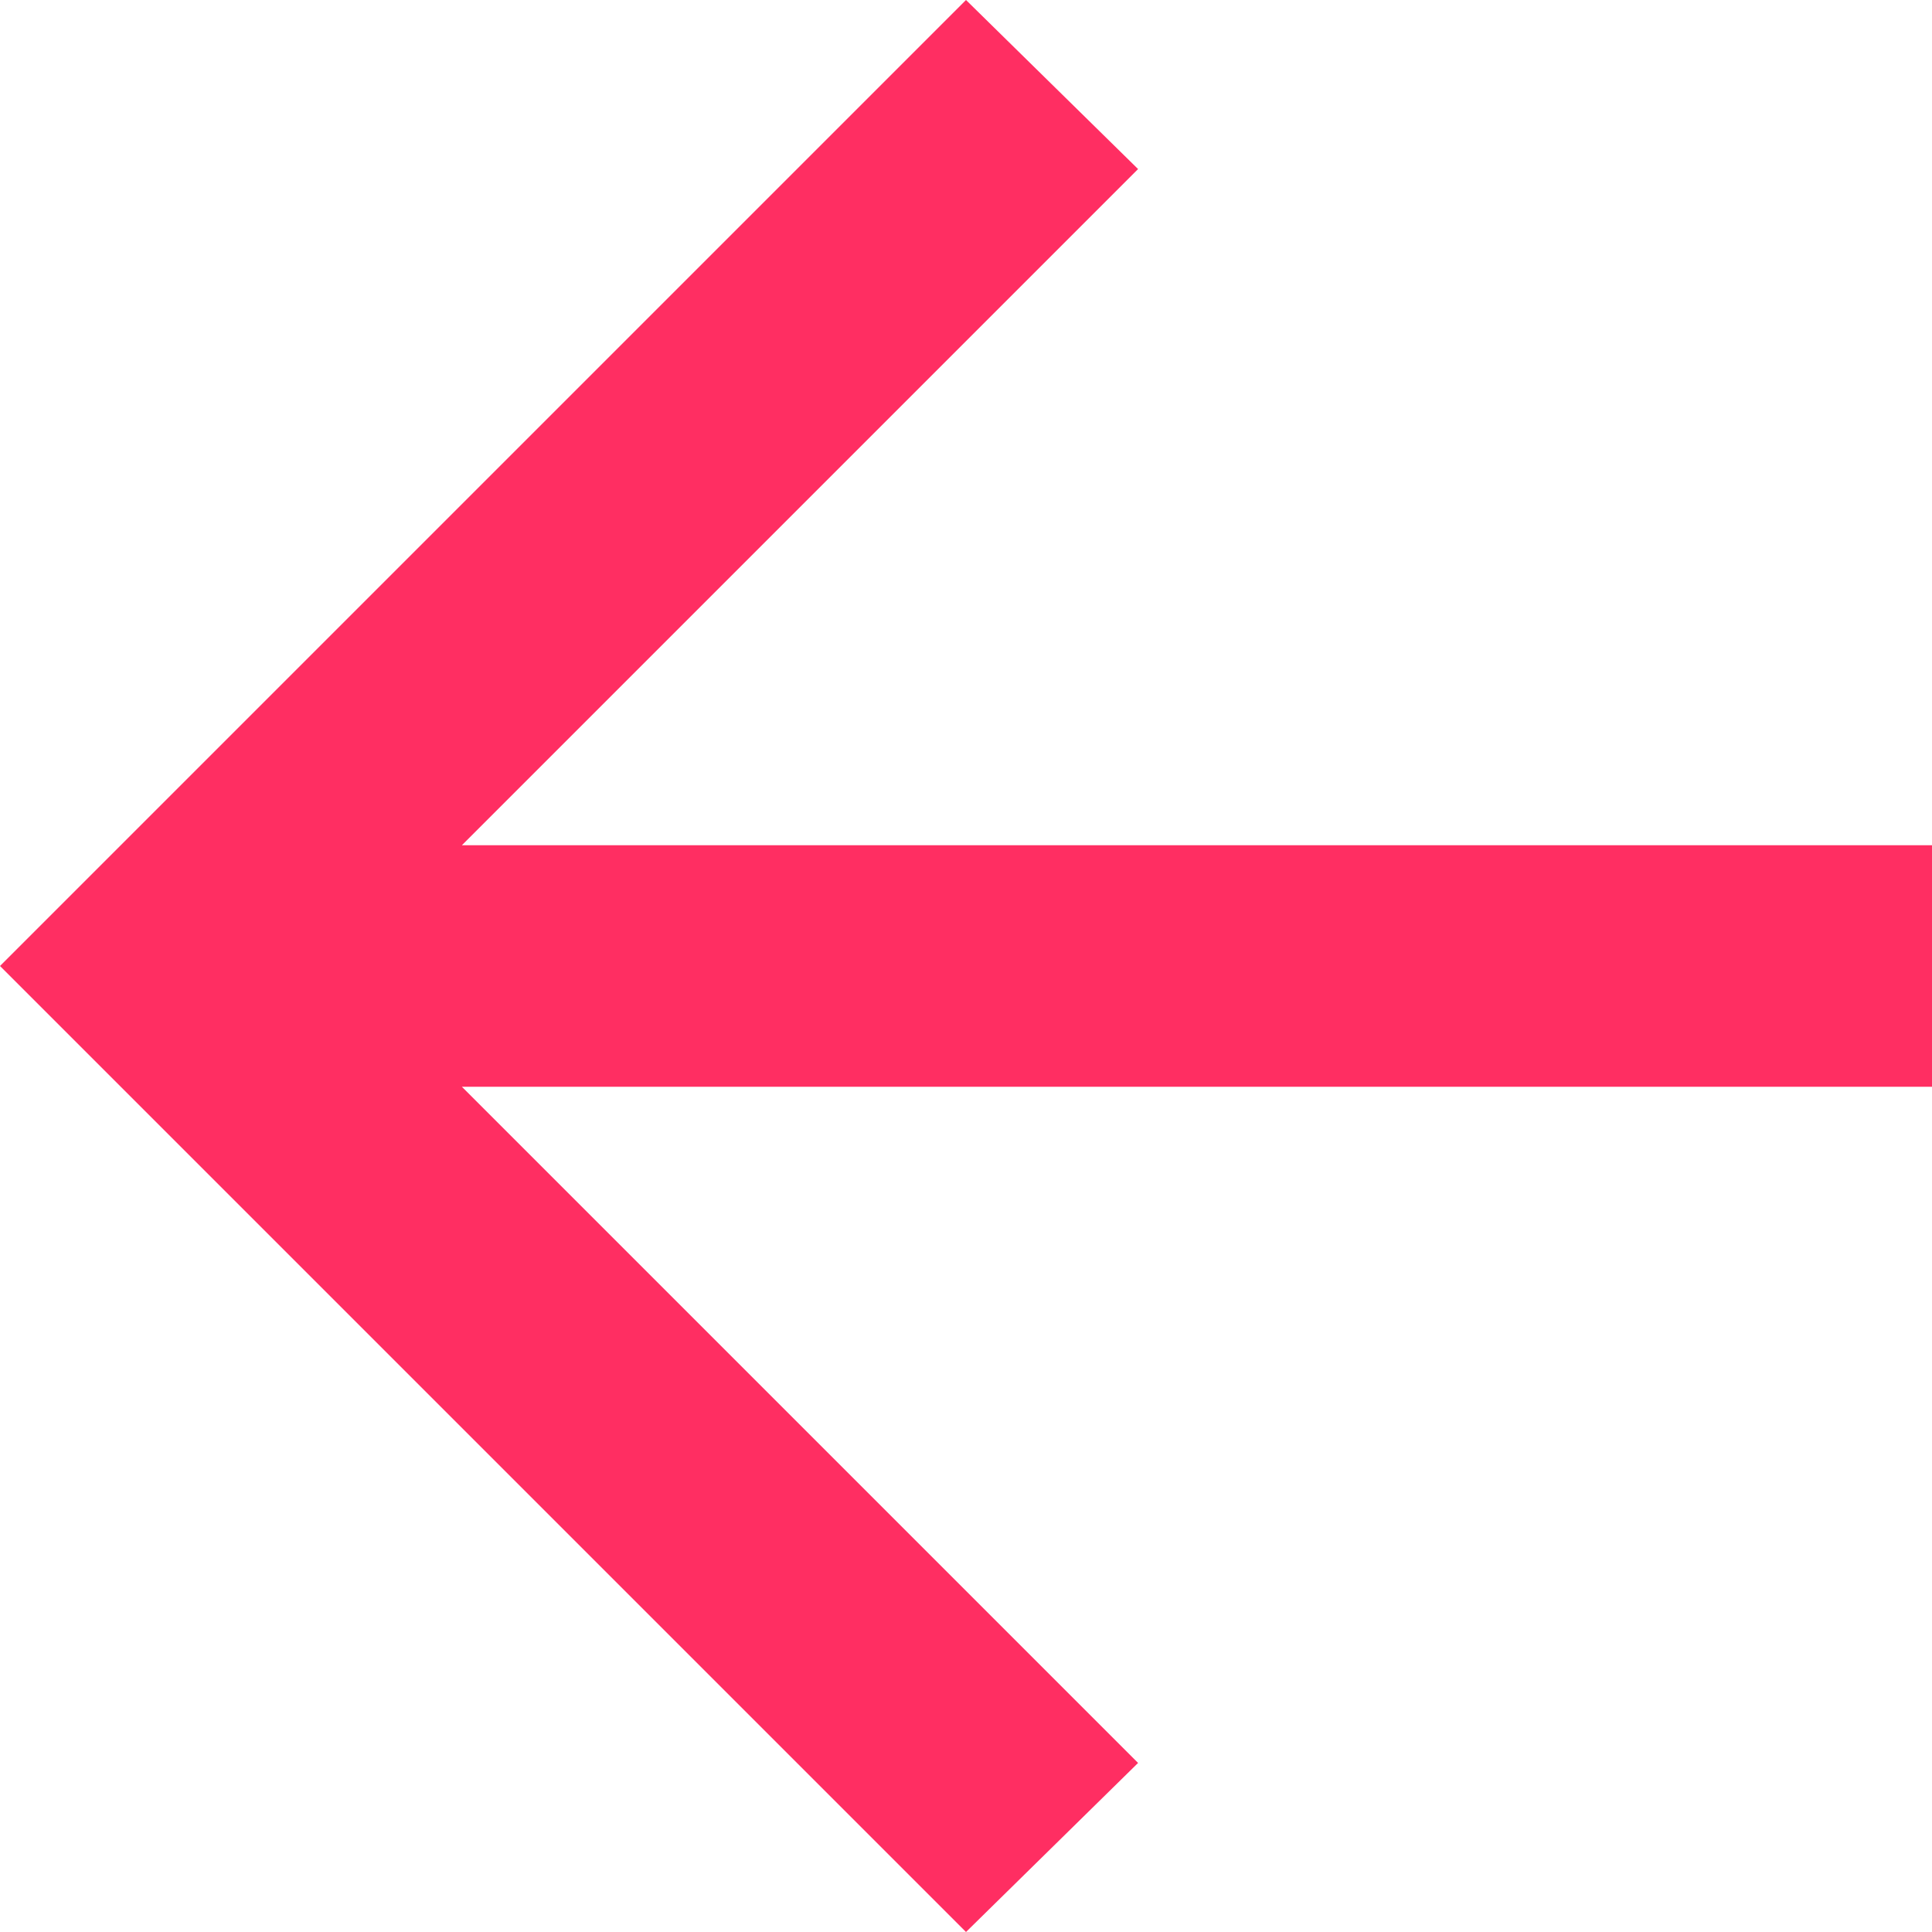
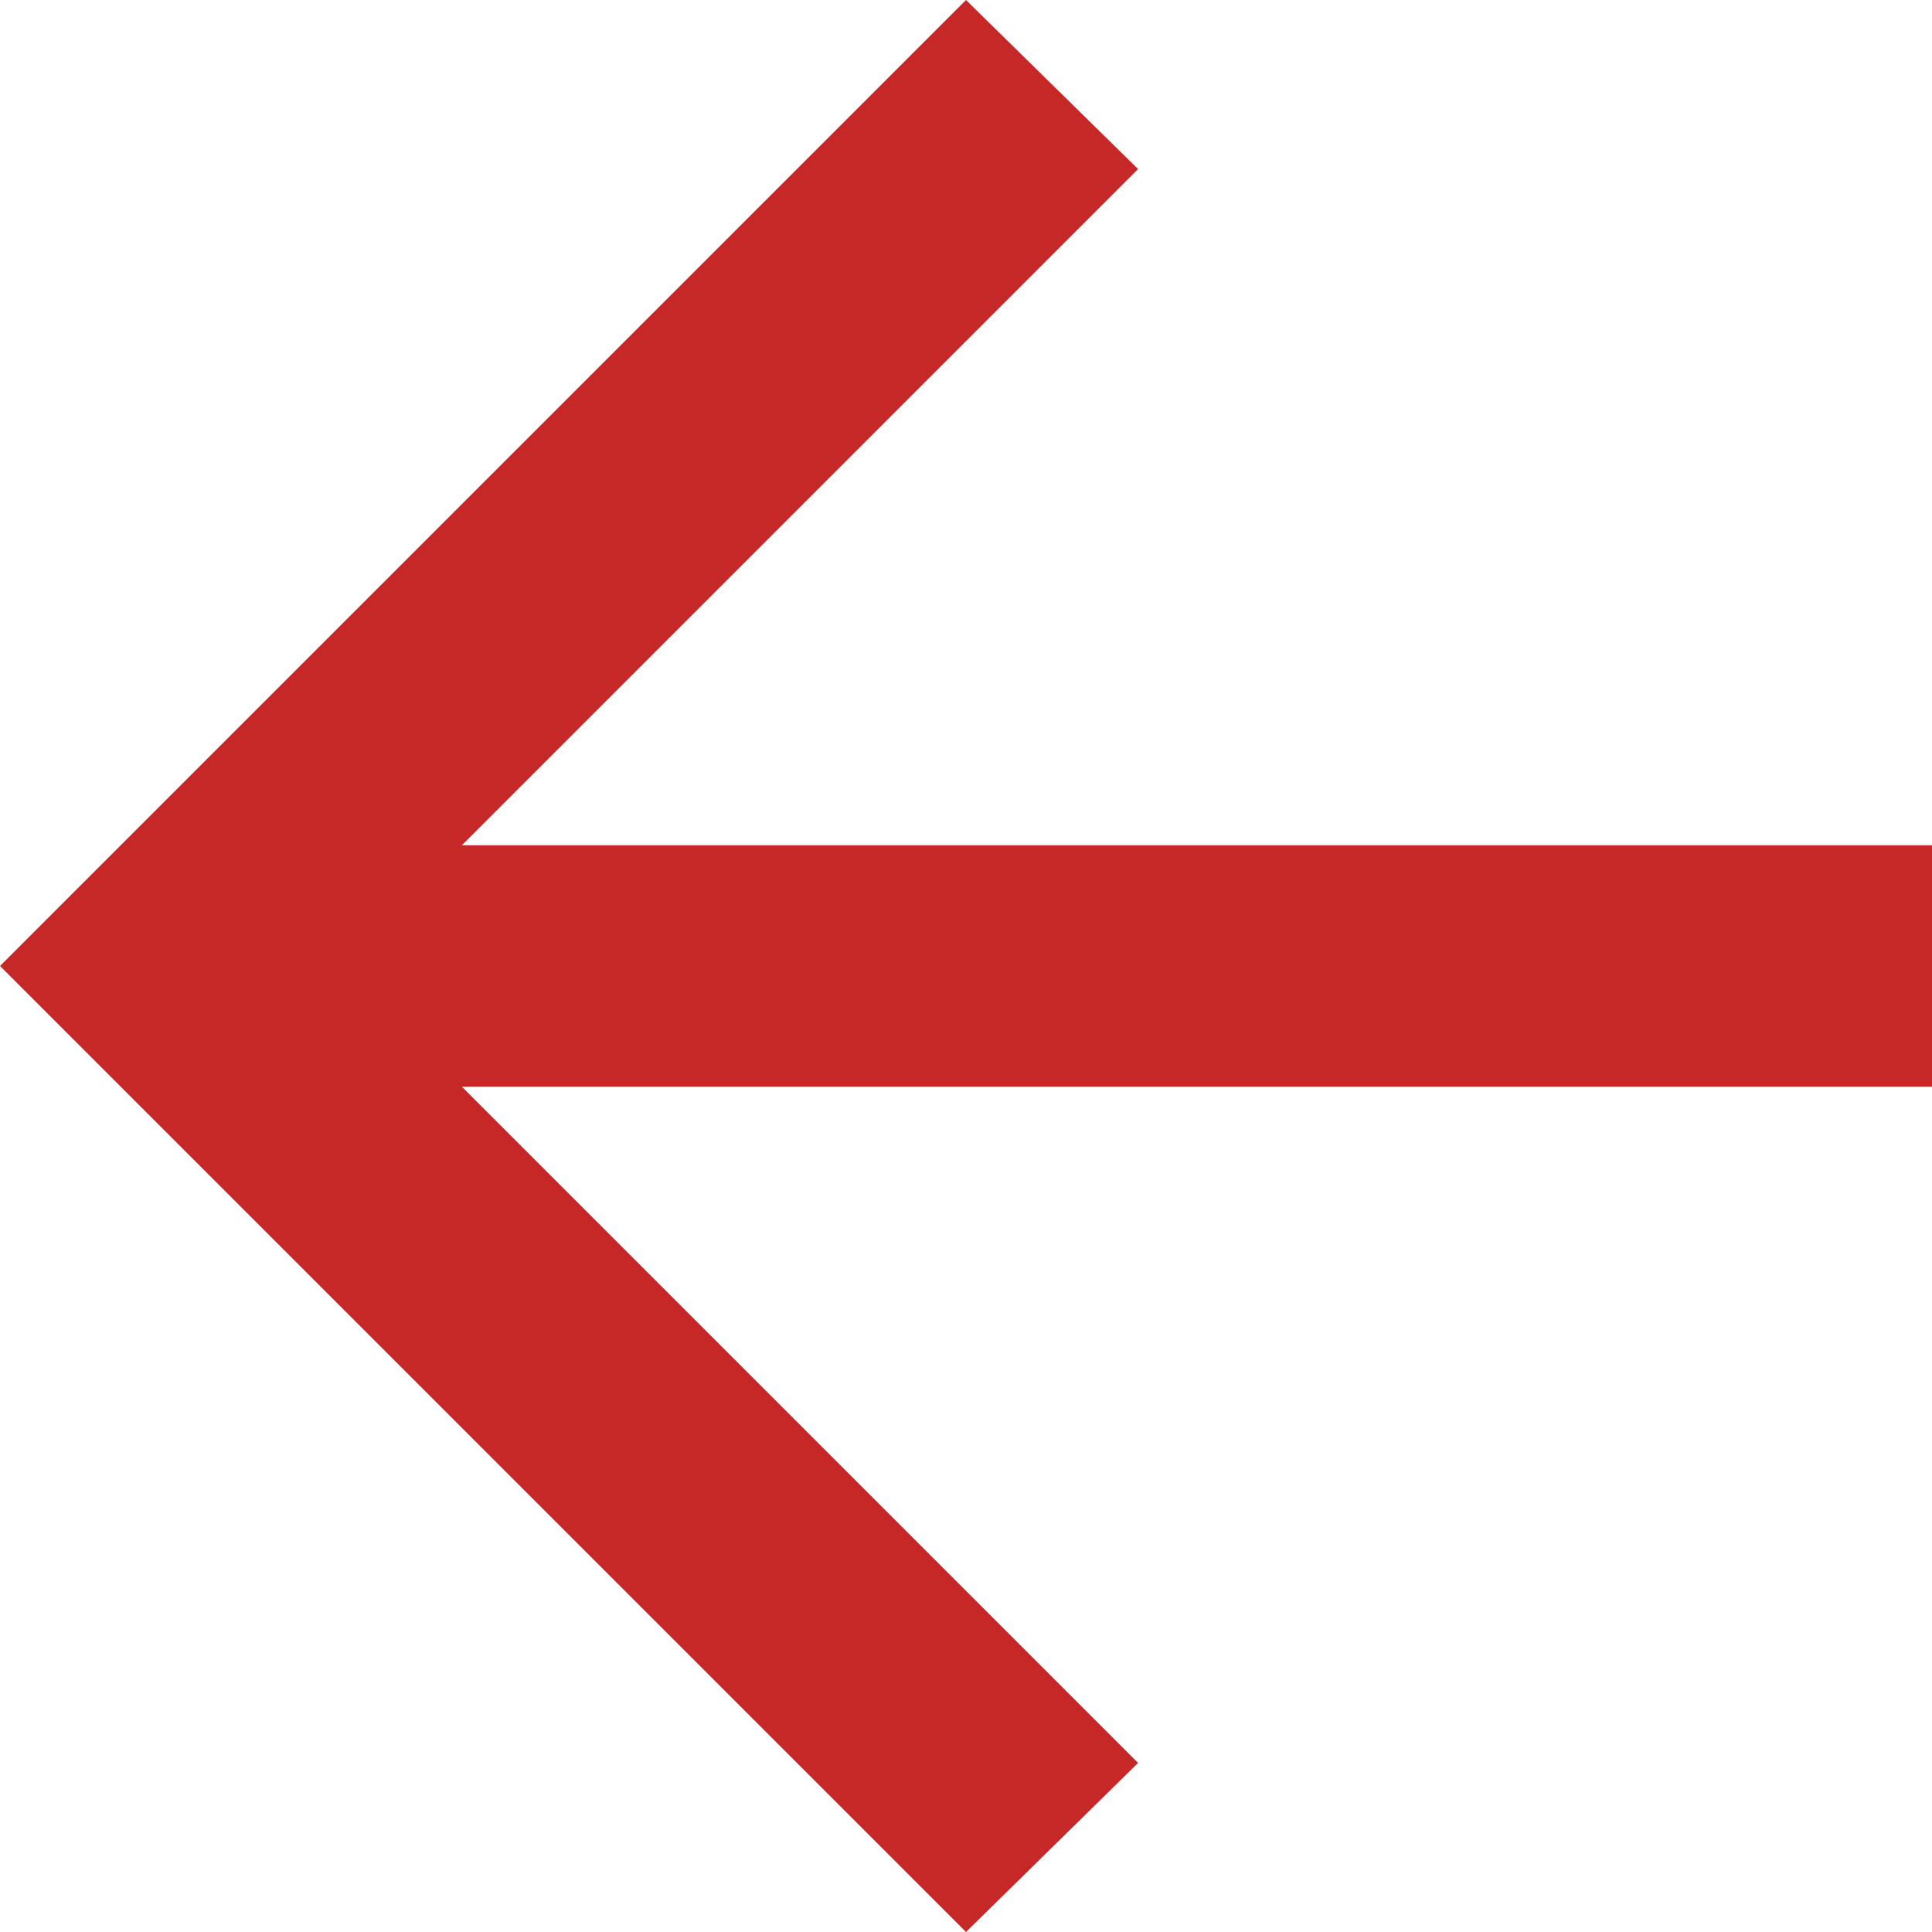
<svg xmlns="http://www.w3.org/2000/svg" width="16" height="16" viewBox="0 0 16 16" fill="none">
-   <path d="M3.825 9L9.425 14.6L8 16L0 8L8 0L9.425 1.4L3.825 7H16V9H3.825Z" fill="#FF2E62" />
+   <path d="M3.825 9L9.425 14.6L8 16L0 8L8 0L9.425 1.4L3.825 7H16V9H3.825Z" fill="#c62828" />
</svg>
